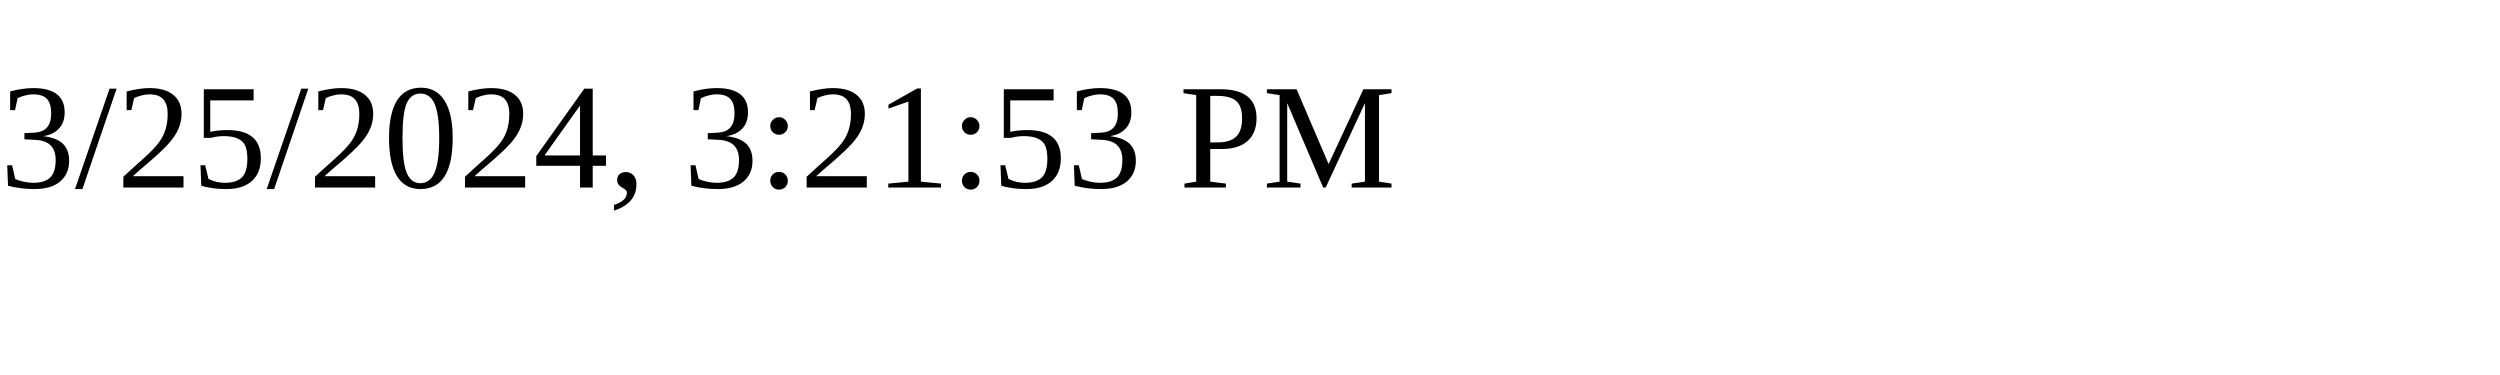
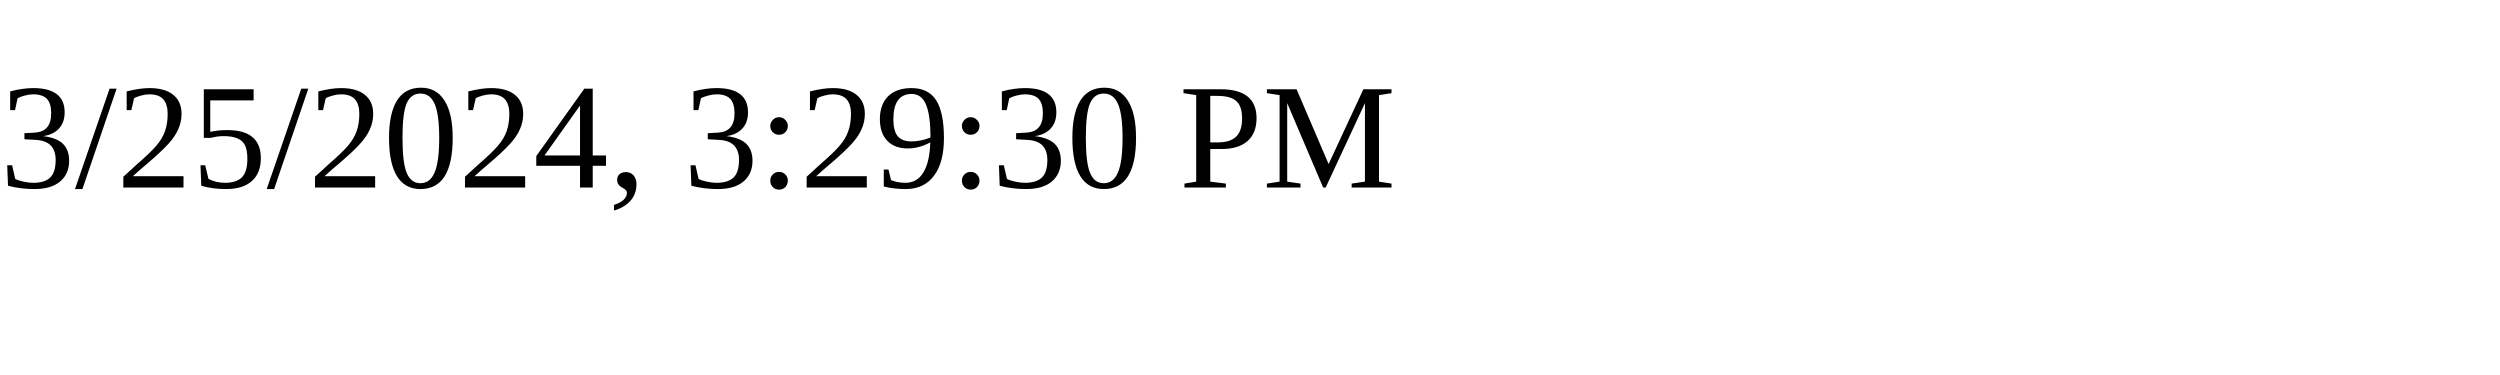
<svg xmlns="http://www.w3.org/2000/svg" height="30" width="200">
-   <text x="0" y="15">3/25/2024, 3:21:53 PM</text>
+   <text x="0" y="15">3/25/2024, 3:29:30 PM</text>
</svg>
